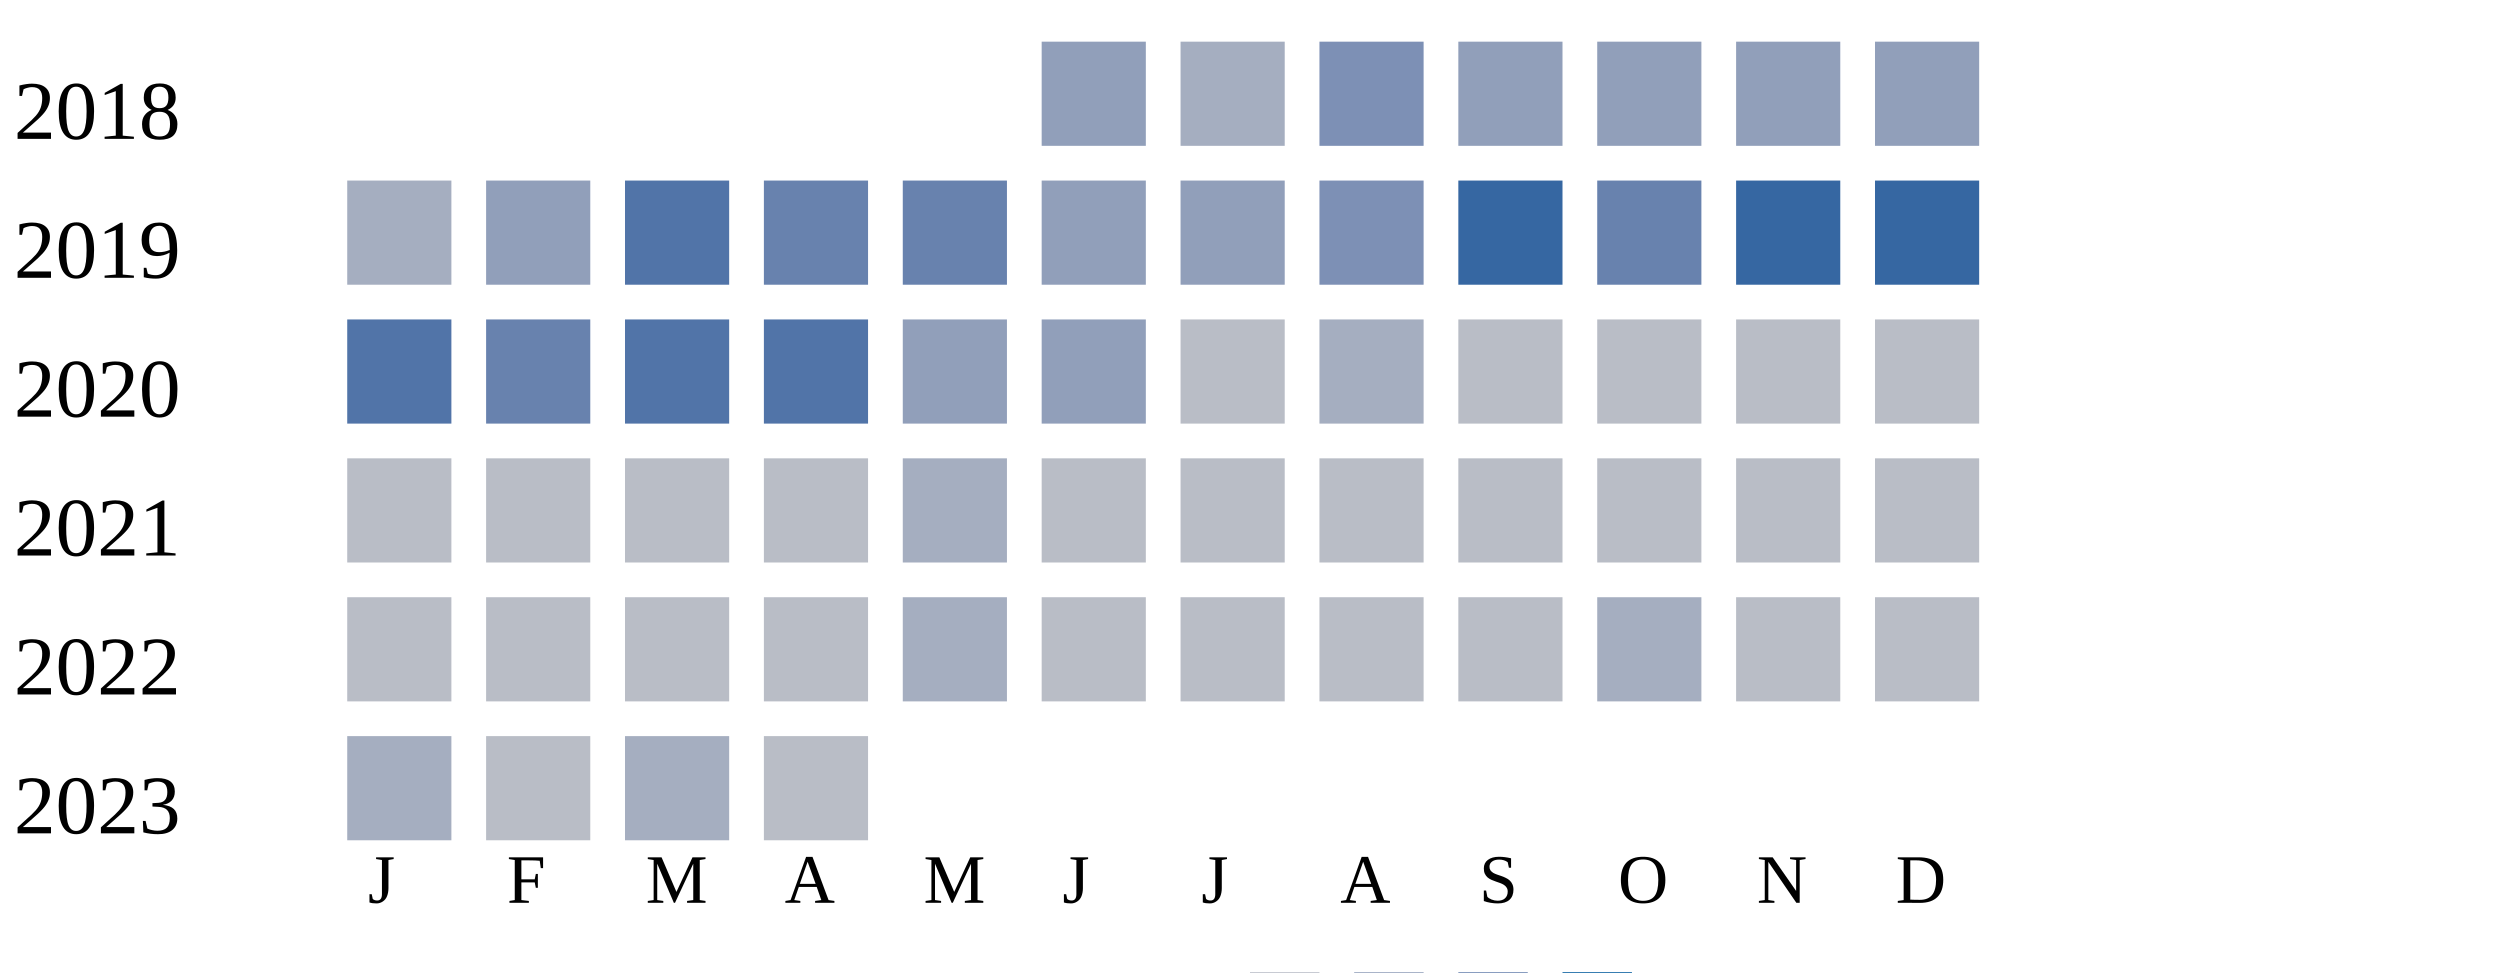
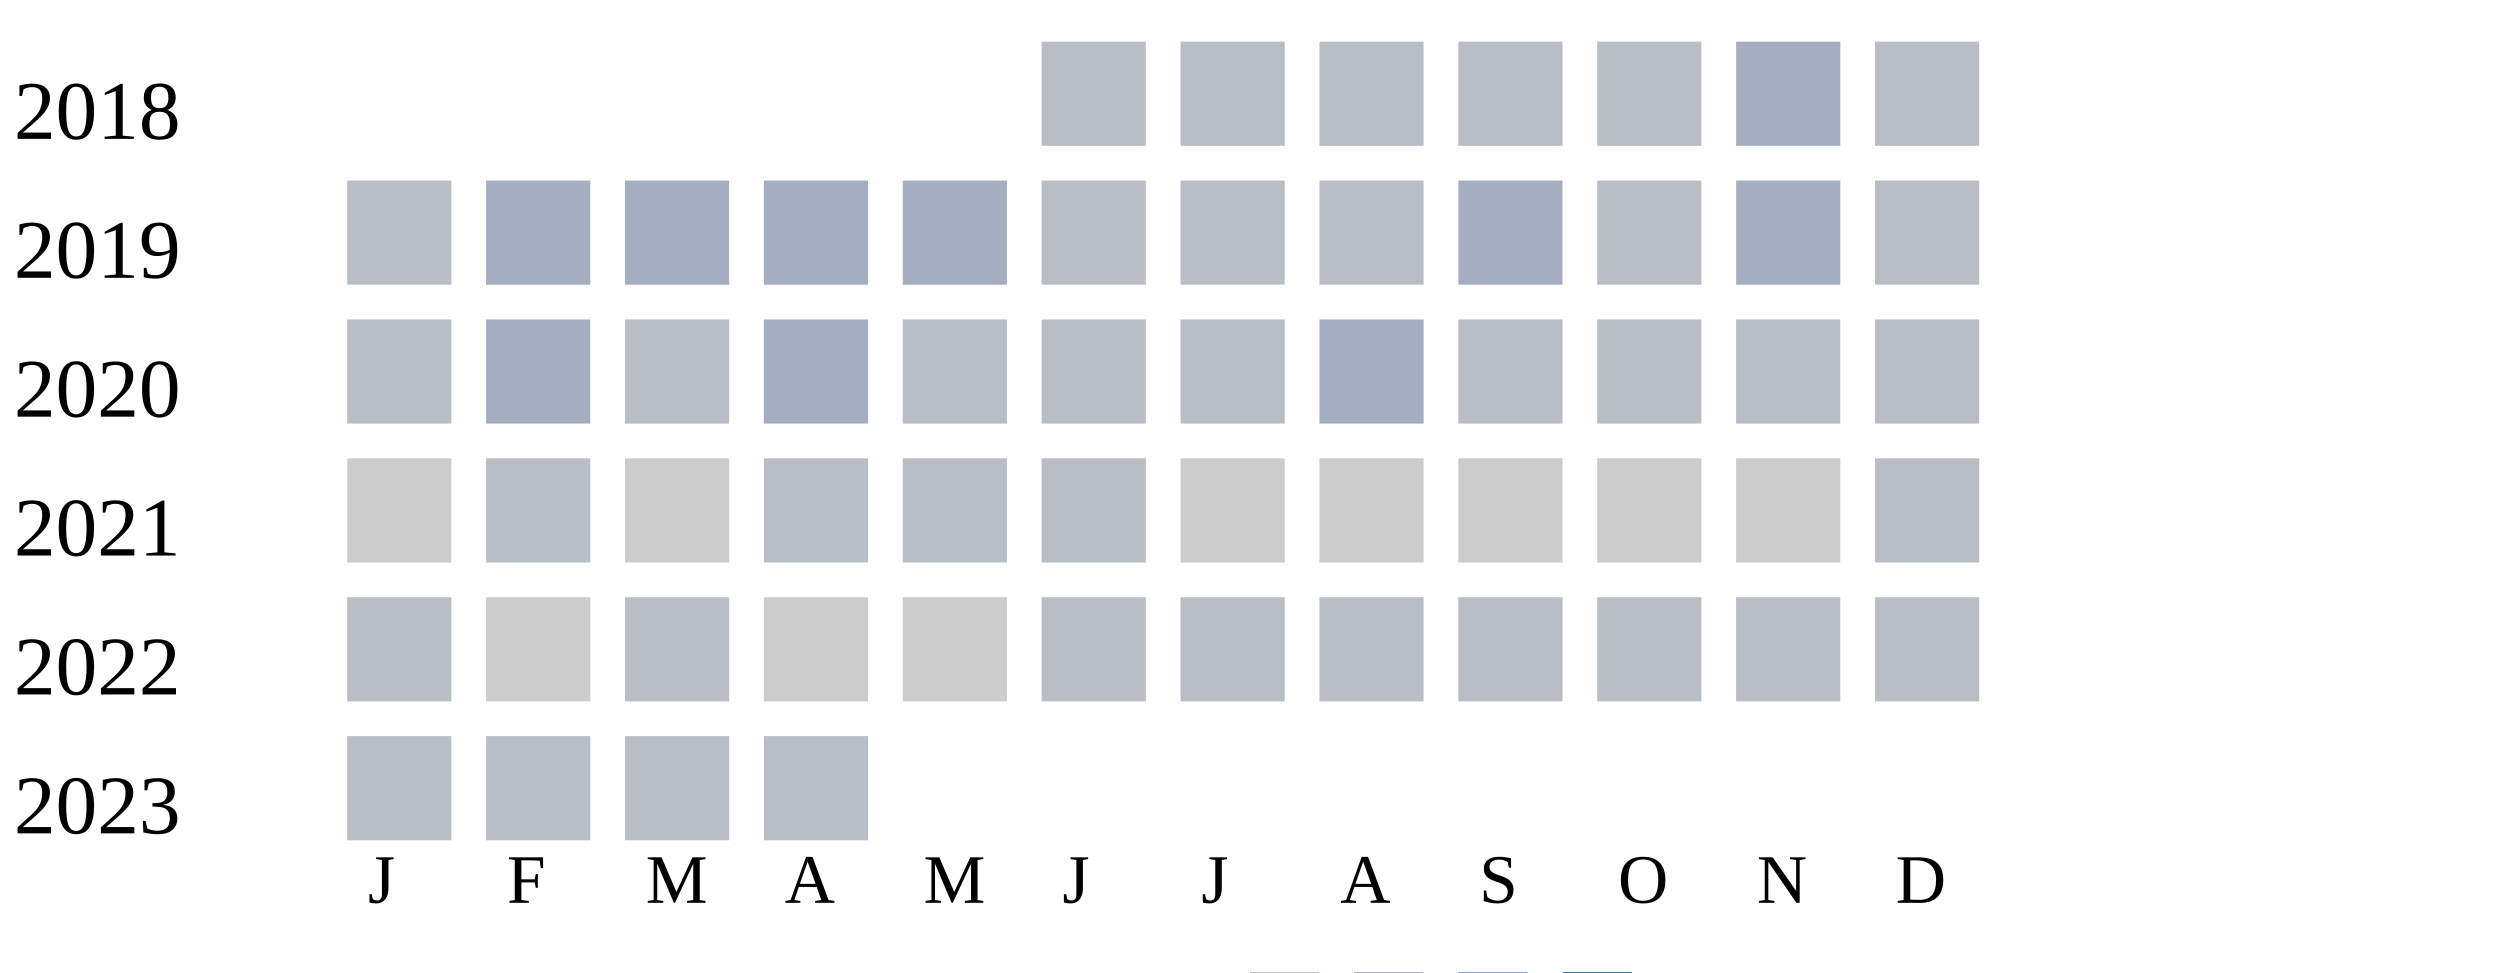
<svg xmlns="http://www.w3.org/2000/svg" width="360" height="140">
  <g transform="translate(0 0)">
    <text x="2" y="20">2018</text>
-     <rect x="150" y="6" width="15" height="15" fill="#919fba" />
-     <rect x="170" y="6" width="15" height="15" fill="#a5aec0" />
-     <rect x="190" y="6" width="15" height="15" fill="#7d90b5" />
-     <rect x="210" y="6" width="15" height="15" fill="#919fba" />
-     <rect x="230" y="6" width="15" height="15" fill="#919fba" />
-     <rect x="250" y="6" width="15" height="15" fill="#919fba" />
-     <rect x="270" y="6" width="15" height="15" fill="#919fba" />
+     <rect x="150" y="6" width="15" height="15" fill="#b9bdc6" />
+     <rect x="170" y="6" width="15" height="15" fill="#b9bdc6" />
+     <rect x="190" y="6" width="15" height="15" fill="#b9bdc6" />
+     <rect x="210" y="6" width="15" height="15" fill="#b9bdc6" />
+     <rect x="230" y="6" width="15" height="15" fill="#b9bdc6" />
+     <rect x="250" y="6" width="15" height="15" fill="#a5aec0" />
+     <rect x="270" y="6" width="15" height="15" fill="#b9bdc6" />
  </g>
  <g transform="translate(0 20)">
    <text x="2" y="20">2019</text>
-     <rect x="50" y="6" width="15" height="15" fill="#a5aec0" />
-     <rect x="70" y="6" width="15" height="15" fill="#919fba" />
-     <rect x="90" y="6" width="15" height="15" fill="#5174a8" />
-     <rect x="110" y="6" width="15" height="15" fill="#6882ae" />
-     <rect x="130" y="6" width="15" height="15" fill="#6882ae" />
-     <rect x="150" y="6" width="15" height="15" fill="#919fba" />
-     <rect x="170" y="6" width="15" height="15" fill="#919fba" />
-     <rect x="190" y="6" width="15" height="15" fill="#7d90b5" />
-     <rect x="210" y="6" width="15" height="15" fill="#3667a2" />
-     <rect x="230" y="6" width="15" height="15" fill="#6882ae" />
-     <rect x="250" y="6" width="15" height="15" fill="#3667a2" />
-     <rect x="270" y="6" width="15" height="15" fill="#3667a2" />
+     <rect x="50" y="6" width="15" height="15" fill="#b9bdc6" />
+     <rect x="70" y="6" width="15" height="15" fill="#a5aec0" />
+     <rect x="90" y="6" width="15" height="15" fill="#a5aec0" />
+     <rect x="110" y="6" width="15" height="15" fill="#a5aec0" />
+     <rect x="130" y="6" width="15" height="15" fill="#a5aec0" />
+     <rect x="150" y="6" width="15" height="15" fill="#b9bdc6" />
+     <rect x="170" y="6" width="15" height="15" fill="#b9bdc6" />
+     <rect x="190" y="6" width="15" height="15" fill="#b9bdc6" />
+     <rect x="210" y="6" width="15" height="15" fill="#a5aec0" />
+     <rect x="230" y="6" width="15" height="15" fill="#b9bdc6" />
+     <rect x="250" y="6" width="15" height="15" fill="#a5aec0" />
+     <rect x="270" y="6" width="15" height="15" fill="#b9bdc6" />
  </g>
  <g transform="translate(0 40)">
    <text x="2" y="20">2020</text>
-     <rect x="50" y="6" width="15" height="15" fill="#5174a8" />
-     <rect x="70" y="6" width="15" height="15" fill="#6882ae" />
-     <rect x="90" y="6" width="15" height="15" fill="#5174a8" />
-     <rect x="110" y="6" width="15" height="15" fill="#5174a8" />
-     <rect x="130" y="6" width="15" height="15" fill="#919fba" />
-     <rect x="150" y="6" width="15" height="15" fill="#919fba" />
+     <rect x="50" y="6" width="15" height="15" fill="#b9bdc6" />
+     <rect x="70" y="6" width="15" height="15" fill="#a5aec0" />
+     <rect x="90" y="6" width="15" height="15" fill="#b9bdc6" />
+     <rect x="110" y="6" width="15" height="15" fill="#a5aec0" />
+     <rect x="130" y="6" width="15" height="15" fill="#b9bdc6" />
+     <rect x="150" y="6" width="15" height="15" fill="#b9bdc6" />
    <rect x="170" y="6" width="15" height="15" fill="#b9bdc6" />
    <rect x="190" y="6" width="15" height="15" fill="#a5aec0" />
    <rect x="210" y="6" width="15" height="15" fill="#b9bdc6" />
    <rect x="230" y="6" width="15" height="15" fill="#b9bdc6" />
    <rect x="250" y="6" width="15" height="15" fill="#b9bdc6" />
    <rect x="270" y="6" width="15" height="15" fill="#b9bdc6" />
  </g>
  <g transform="translate(0 60)">
    <text x="2" y="20">2021</text>
+     <rect x="50" y="6" width="15" height="15" fill="#cccccc" />
+     <rect x="70" y="6" width="15" height="15" fill="#b9bdc6" />
+     <rect x="90" y="6" width="15" height="15" fill="#cccccc" />
+     <rect x="110" y="6" width="15" height="15" fill="#b9bdc6" />
+     <rect x="130" y="6" width="15" height="15" fill="#b9bdc6" />
+     <rect x="150" y="6" width="15" height="15" fill="#b9bdc6" />
+     <rect x="170" y="6" width="15" height="15" fill="#cccccc" />
+     <rect x="190" y="6" width="15" height="15" fill="#cccccc" />
+     <rect x="210" y="6" width="15" height="15" fill="#cccccc" />
+     <rect x="230" y="6" width="15" height="15" fill="#cccccc" />
+     <rect x="250" y="6" width="15" height="15" fill="#cccccc" />
+     <rect x="270" y="6" width="15" height="15" fill="#b9bdc6" />
+   </g>
+   <g transform="translate(0 80)">
+     <text x="2" y="20">2022</text>
    <rect x="50" y="6" width="15" height="15" fill="#b9bdc6" />
-     <rect x="70" y="6" width="15" height="15" fill="#b9bdc6" />
+     <rect x="70" y="6" width="15" height="15" fill="#cccccc" />
    <rect x="90" y="6" width="15" height="15" fill="#b9bdc6" />
-     <rect x="110" y="6" width="15" height="15" fill="#b9bdc6" />
-     <rect x="130" y="6" width="15" height="15" fill="#a5aec0" />
+     <rect x="110" y="6" width="15" height="15" fill="#cccccc" />
+     <rect x="130" y="6" width="15" height="15" fill="#cccccc" />
    <rect x="150" y="6" width="15" height="15" fill="#b9bdc6" />
    <rect x="170" y="6" width="15" height="15" fill="#b9bdc6" />
    <rect x="190" y="6" width="15" height="15" fill="#b9bdc6" />
    <rect x="210" y="6" width="15" height="15" fill="#b9bdc6" />
    <rect x="230" y="6" width="15" height="15" fill="#b9bdc6" />
    <rect x="250" y="6" width="15" height="15" fill="#b9bdc6" />
    <rect x="270" y="6" width="15" height="15" fill="#b9bdc6" />
  </g>
-   <g transform="translate(0 80)">
-     <text x="2" y="20">2022</text>
+   <g transform="translate(0 100)">
+     <text x="2" y="20">2023</text>
    <rect x="50" y="6" width="15" height="15" fill="#b9bdc6" />
    <rect x="70" y="6" width="15" height="15" fill="#b9bdc6" />
    <rect x="90" y="6" width="15" height="15" fill="#b9bdc6" />
-     <rect x="110" y="6" width="15" height="15" fill="#b9bdc6" />
-     <rect x="130" y="6" width="15" height="15" fill="#a5aec0" />
-     <rect x="150" y="6" width="15" height="15" fill="#b9bdc6" />
-     <rect x="170" y="6" width="15" height="15" fill="#b9bdc6" />
-     <rect x="190" y="6" width="15" height="15" fill="#b9bdc6" />
-     <rect x="210" y="6" width="15" height="15" fill="#b9bdc6" />
-     <rect x="230" y="6" width="15" height="15" fill="#a5aec0" />
-     <rect x="250" y="6" width="15" height="15" fill="#b9bdc6" />
-     <rect x="270" y="6" width="15" height="15" fill="#b9bdc6" />
-   </g>
-   <g transform="translate(0 100)">
-     <text x="2" y="20">2023</text>
-     <rect x="50" y="6" width="15" height="15" fill="#a5aec0" />
-     <rect x="70" y="6" width="15" height="15" fill="#b9bdc6" />
-     <rect x="90" y="6" width="15" height="15" fill="#a5aec0" />
    <rect x="110" y="6" width="15" height="15" fill="#b9bdc6" />
  </g>
  <text style="font-size: 10px; text-align: center" x="53" y="130">J</text>
  <text style="font-size: 10px; text-align: center" x="73" y="130">F</text>
  <text style="font-size: 10px; text-align: center" x="93" y="130">M</text>
  <text style="font-size: 10px; text-align: center" x="113" y="130">A</text>
  <text style="font-size: 10px; text-align: center" x="133" y="130">M</text>
  <text style="font-size: 10px; text-align: center" x="153" y="130">J</text>
  <text style="font-size: 10px; text-align: center" x="173" y="130">J</text>
  <text style="font-size: 10px; text-align: center" x="193" y="130">A</text>
  <text style="font-size: 10px; text-align: center" x="213" y="130">S</text>
  <text style="font-size: 10px; text-align: center" x="233" y="130">O</text>
  <text style="font-size: 10px; text-align: center" x="253" y="130">N</text>
  <text style="font-size: 10px; text-align: center" x="273" y="130">D</text>
  <text style="font-size: 10px;" x="155" y="149">Less</text>
  <rect fill="#b9bdc6" width="10" height="10" x="180" y="140" />
  <rect fill="#919fba" width="10" height="10" x="195" y="140" />
  <rect fill="#6882ae" width="10" height="10" x="210" y="140" />
  <rect fill="#005a9c" width="10" height="10" x="225" y="140" />
  <text x="240" y="149" style="font-size: 10px;">More</text>
</svg>
